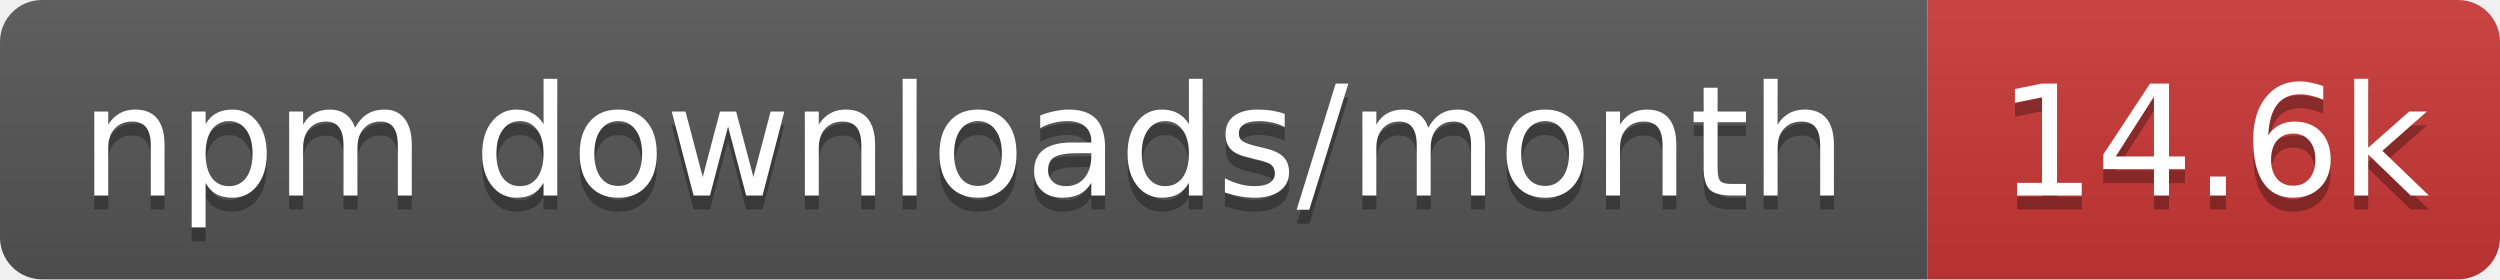
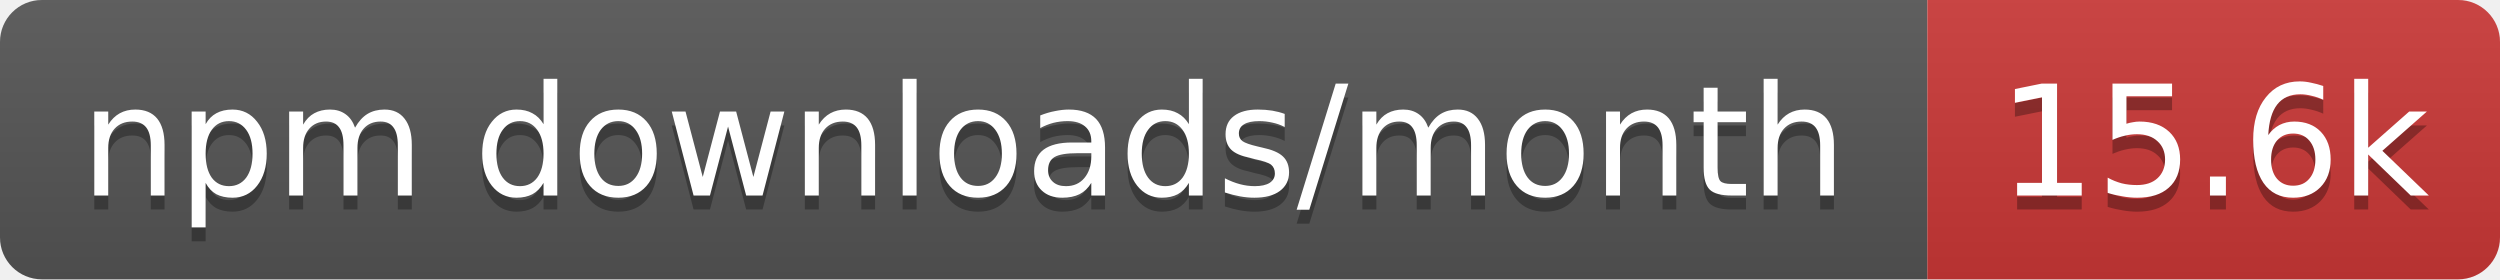
- <svg xmlns="http://www.w3.org/2000/svg" width="179" height="20" role="img" aria-label="npm downloads/month: 14.6k">
+ <svg xmlns="http://www.w3.org/2000/svg" width="179" height="20" role="img" aria-label="npm downloads/month: 15.6k">
  <linearGradient id="s" x2="0" y2="100%">
    <stop offset="0" stop-color="#bbb" stop-opacity=".1" />
    <stop offset="1" stop-opacity=".1" />
  </linearGradient>
  <clipPath id="r">
    <rect width="179" height="20" rx="3" fill="#fff" />
  </clipPath>
  <g clip-path="url(#r)">
    <rect width="138" height="20" fill="#555" />
    <rect x="138" width="41" height="20" fill="#cb3837" />
    <rect width="179" height="20" fill="url(#s)" />
  </g>
  <g fill="#fff" text-anchor="middle" font-family="Verdana,Geneva,DejaVu Sans,sans-serif" text-rendering="geometricPrecision" font-size="11">
    <text aria-hidden="true" x="69" y="15" fill="#010101" fill-opacity=".3" textLength="127.5">npm downloads/month</text>
-     <text aria-hidden="true" x="158.5" y="15" fill="#010101" fill-opacity=".3" textLength="31.4">14.6k</text>
+     <text aria-hidden="true" x="158.5" y="15" fill="#010101" fill-opacity=".3" textLength="31.4">15.6k</text>
    <text x="69" y="14" textLength="127.5">npm downloads/month</text>
-     <text x="158.5" y="14" textLength="31.4">14.6k</text>
+     <text x="158.5" y="14" textLength="31.4">15.6k</text>
  </g>
</svg>
